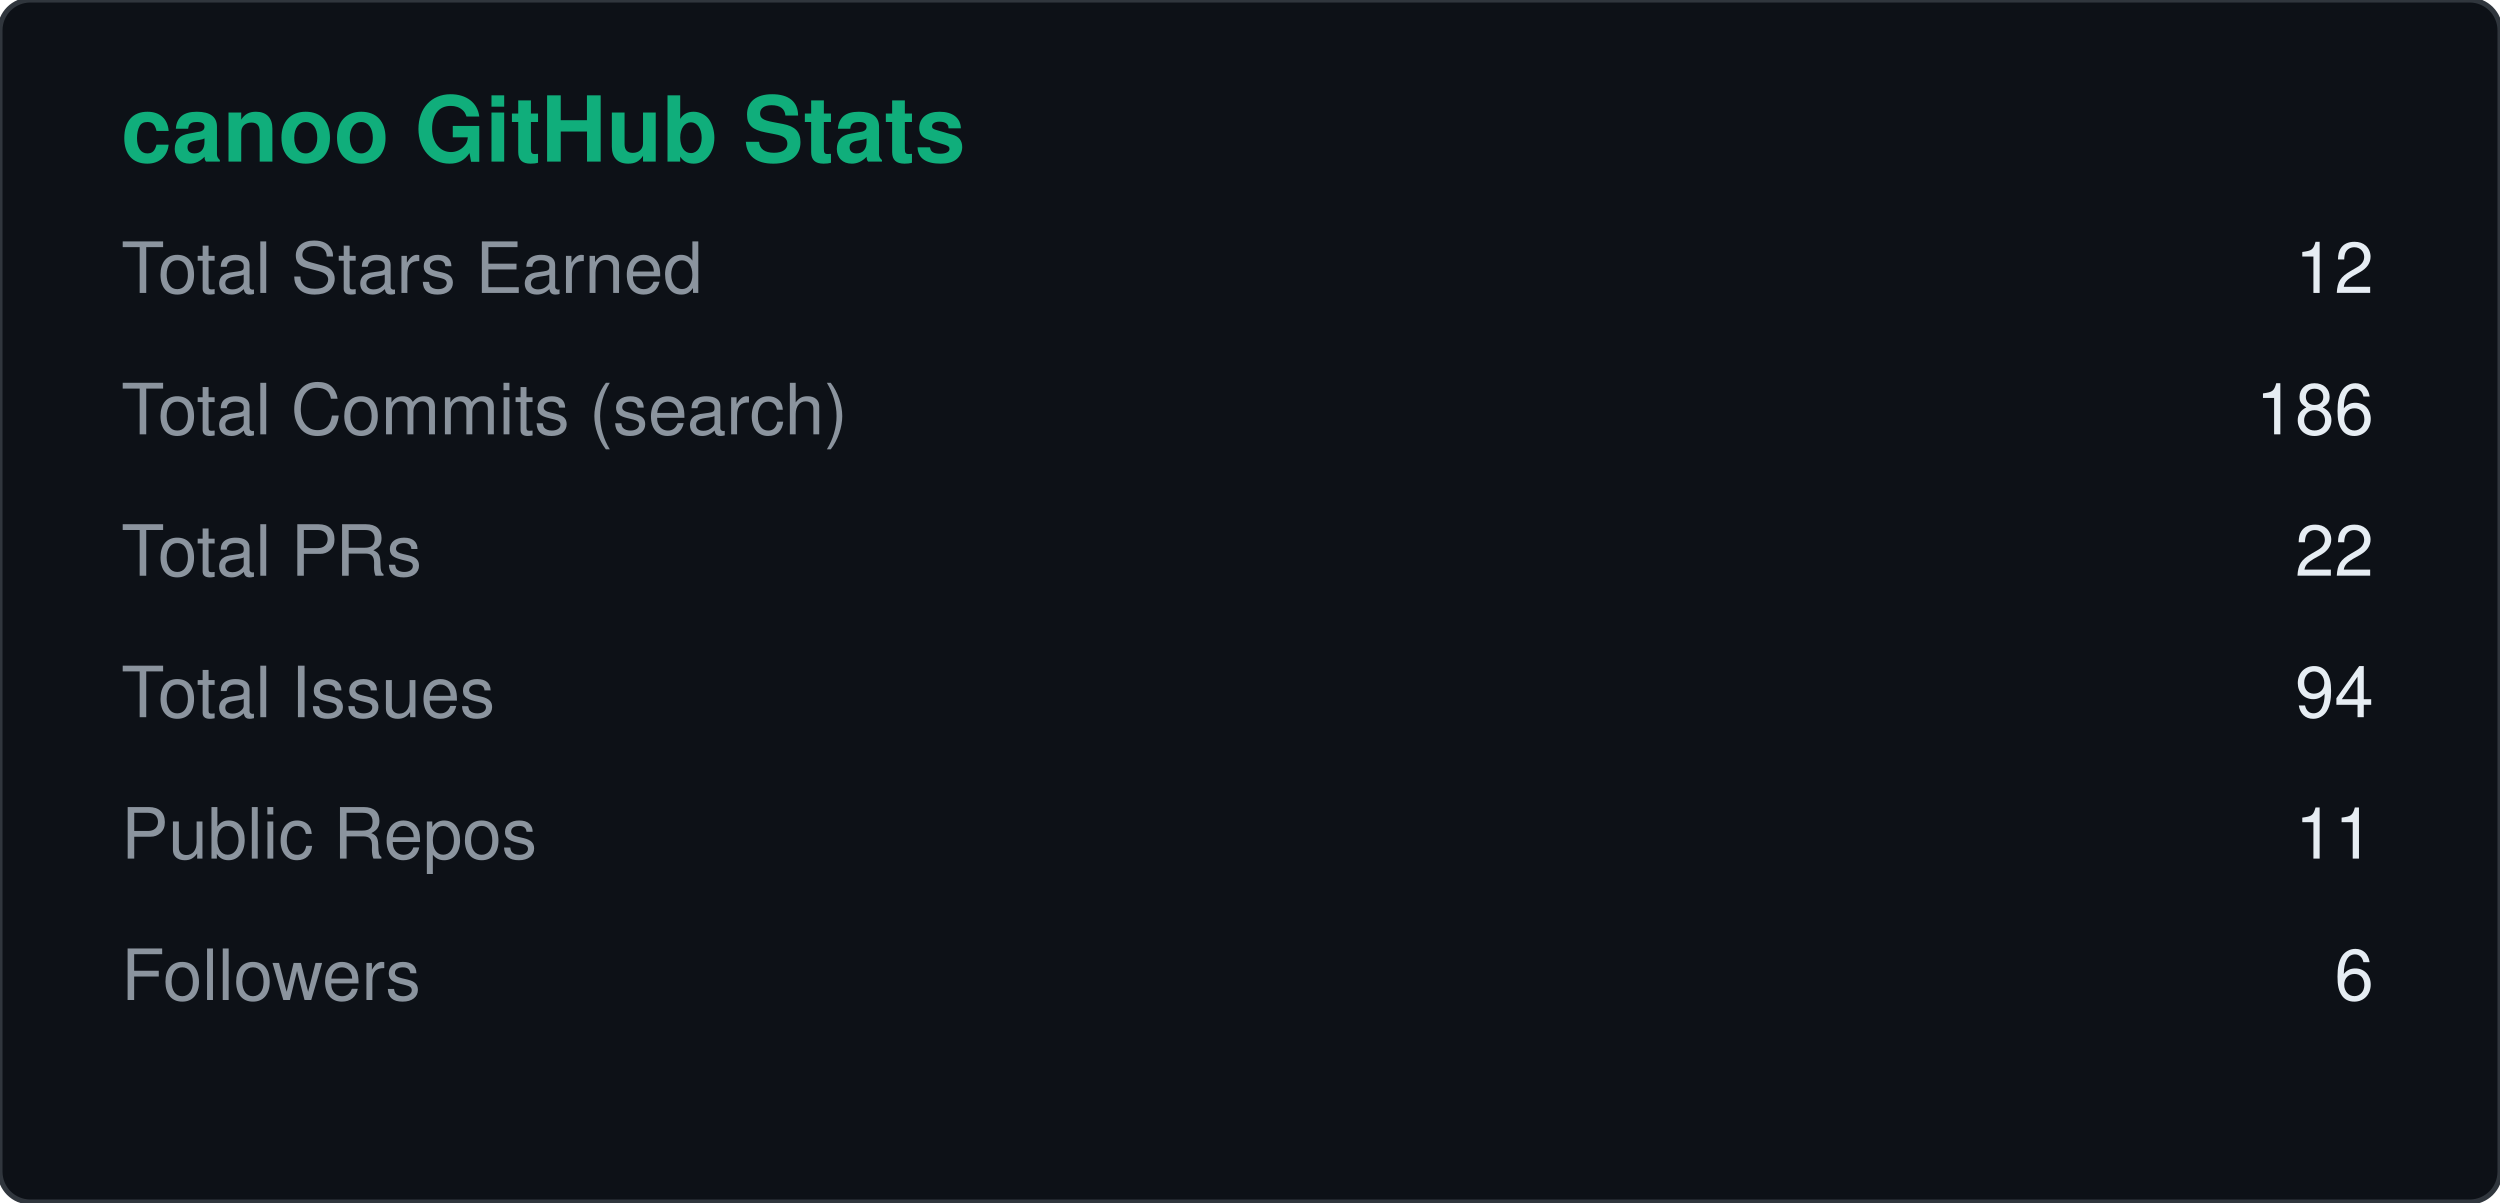
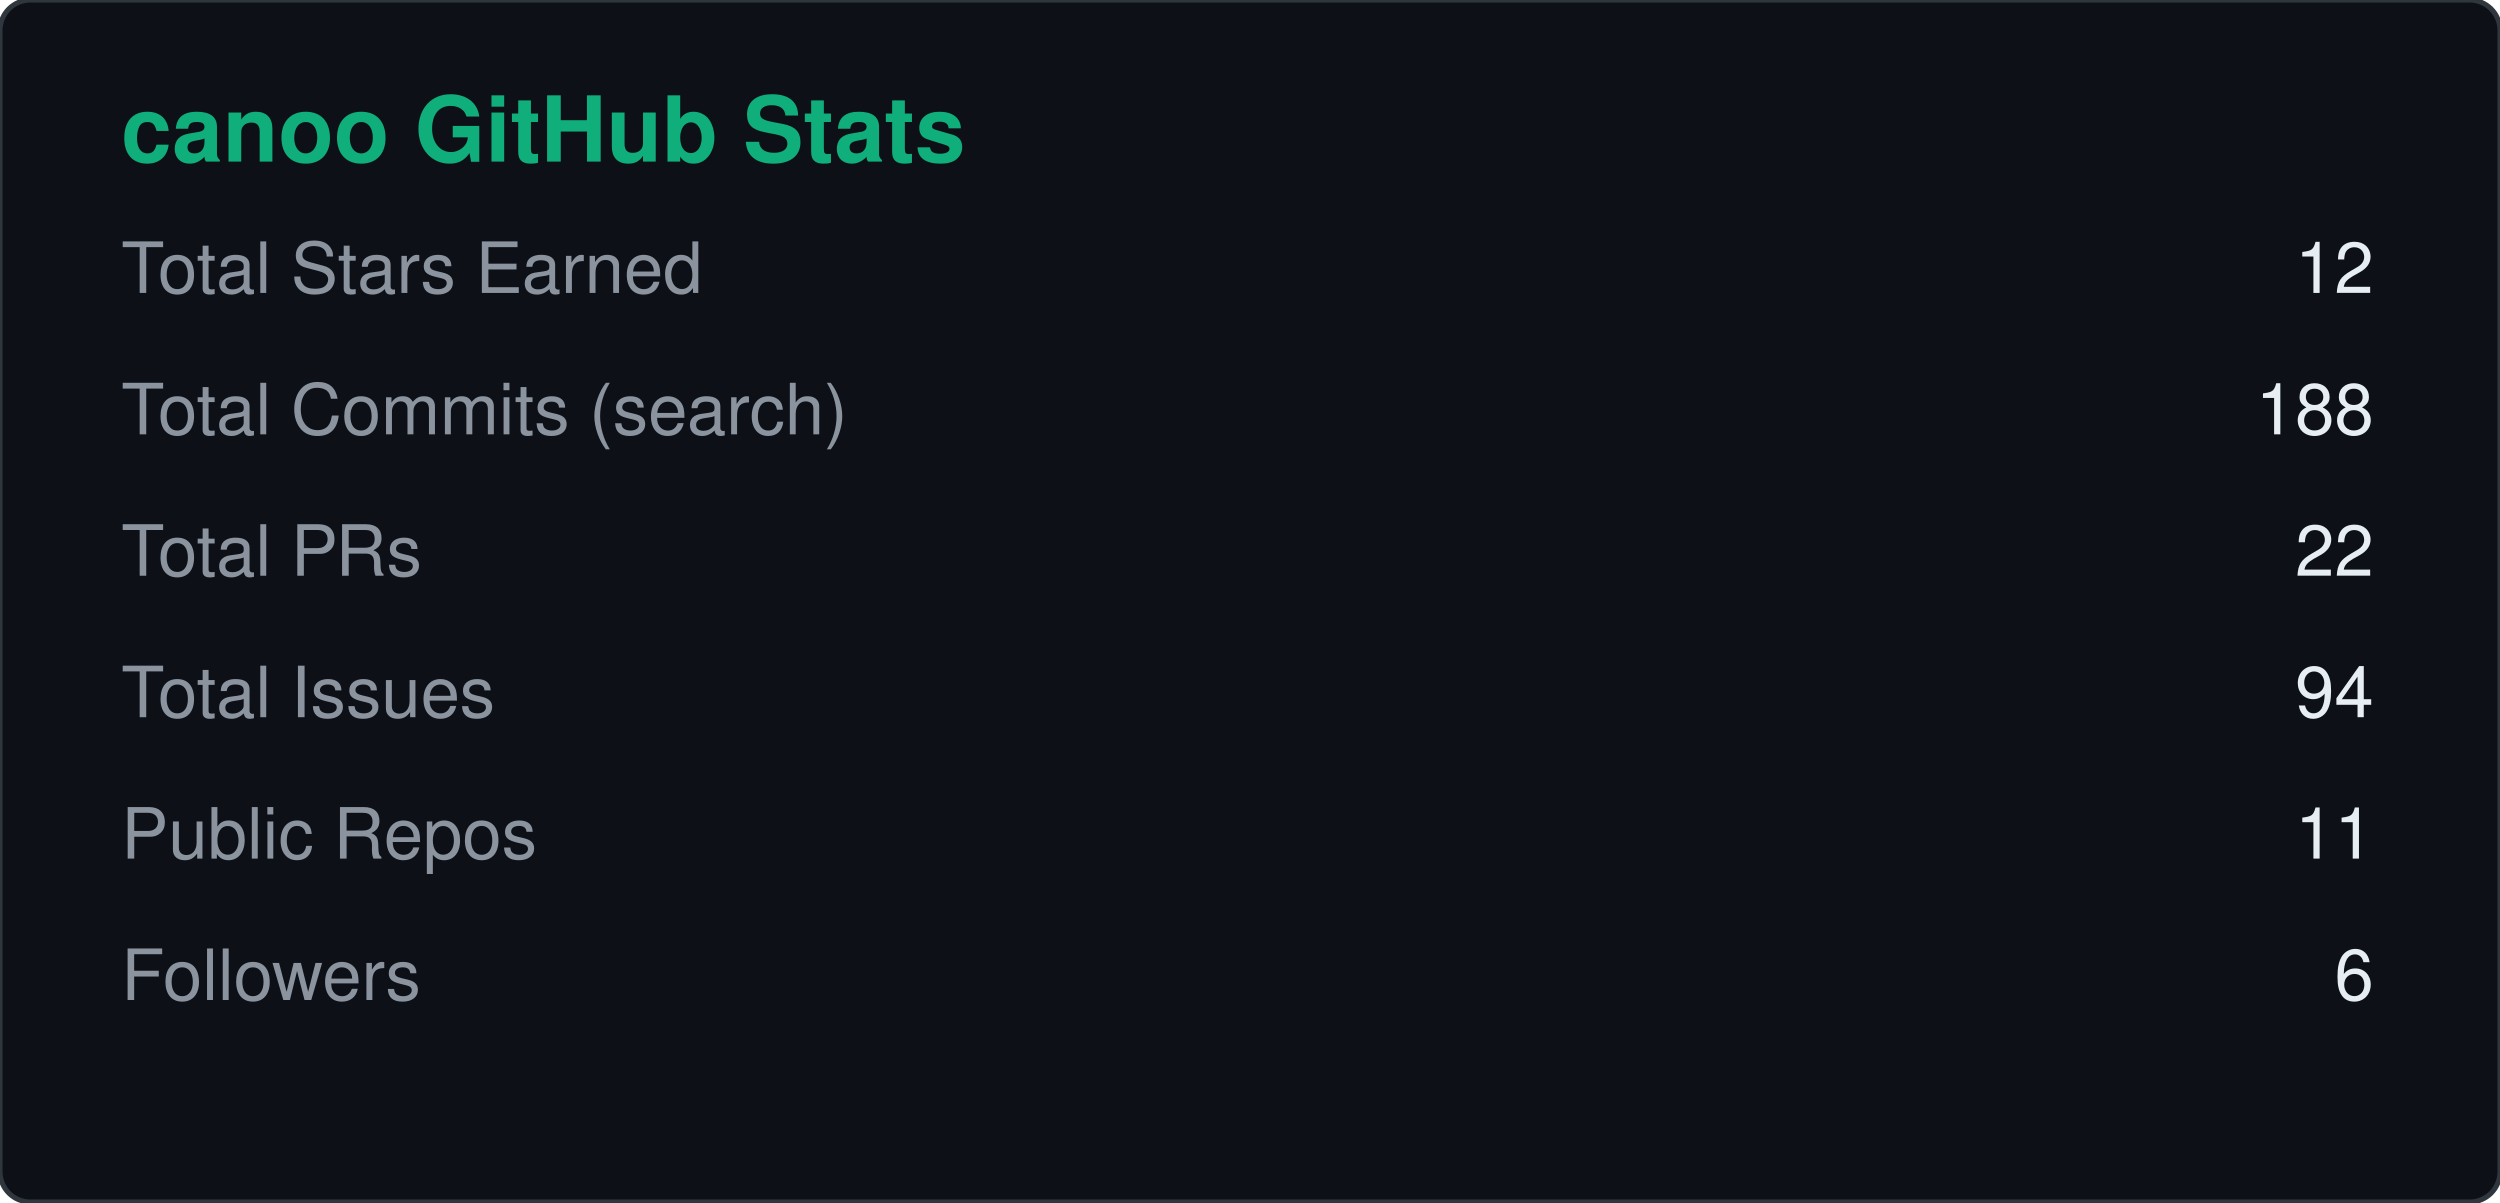
<svg xmlns="http://www.w3.org/2000/svg" width="495" height="238" viewBox="0 0 495 238">
  <rect width="495" height="238" rx="6" fill="#0d1117" stroke="#30363d" />
  <text x="24" y="32" fill="#10AE7B" font-size="18" font-weight="600" font-family="Segoe UI, Helvetica, Arial, sans-serif">canoo GitHub Stats</text>
  <text x="24" y="58" fill="#8b949e" font-size="14" font-family="Segoe UI, Helvetica, Arial, sans-serif">Total Stars Earned</text>
  <text x="470" y="58" fill="#e6edf3" font-size="14" text-anchor="end" font-family="Segoe UI, Helvetica, Arial, sans-serif">12</text>
  <text x="24" y="86" fill="#8b949e" font-size="14" font-family="Segoe UI, Helvetica, Arial, sans-serif">Total Commits (search)</text>
-   <text x="470" y="86" fill="#e6edf3" font-size="14" text-anchor="end" font-family="Segoe UI, Helvetica, Arial, sans-serif">186</text>
+   <text x="470" y="86" fill="#e6edf3" font-size="14" text-anchor="end" font-family="Segoe UI, Helvetica, Arial, sans-serif">188</text>
  <text x="24" y="114" fill="#8b949e" font-size="14" font-family="Segoe UI, Helvetica, Arial, sans-serif">Total PRs</text>
  <text x="470" y="114" fill="#e6edf3" font-size="14" text-anchor="end" font-family="Segoe UI, Helvetica, Arial, sans-serif">22</text>
  <text x="24" y="142" fill="#8b949e" font-size="14" font-family="Segoe UI, Helvetica, Arial, sans-serif">Total Issues</text>
  <text x="470" y="142" fill="#e6edf3" font-size="14" text-anchor="end" font-family="Segoe UI, Helvetica, Arial, sans-serif">94</text>
  <text x="24" y="170" fill="#8b949e" font-size="14" font-family="Segoe UI, Helvetica, Arial, sans-serif">Public Repos</text>
  <text x="470" y="170" fill="#e6edf3" font-size="14" text-anchor="end" font-family="Segoe UI, Helvetica, Arial, sans-serif">11</text>
  <text x="24" y="198" fill="#8b949e" font-size="14" font-family="Segoe UI, Helvetica, Arial, sans-serif">Followers</text>
  <text x="470" y="198" fill="#e6edf3" font-size="14" text-anchor="end" font-family="Segoe UI, Helvetica, Arial, sans-serif">6</text>
</svg>
